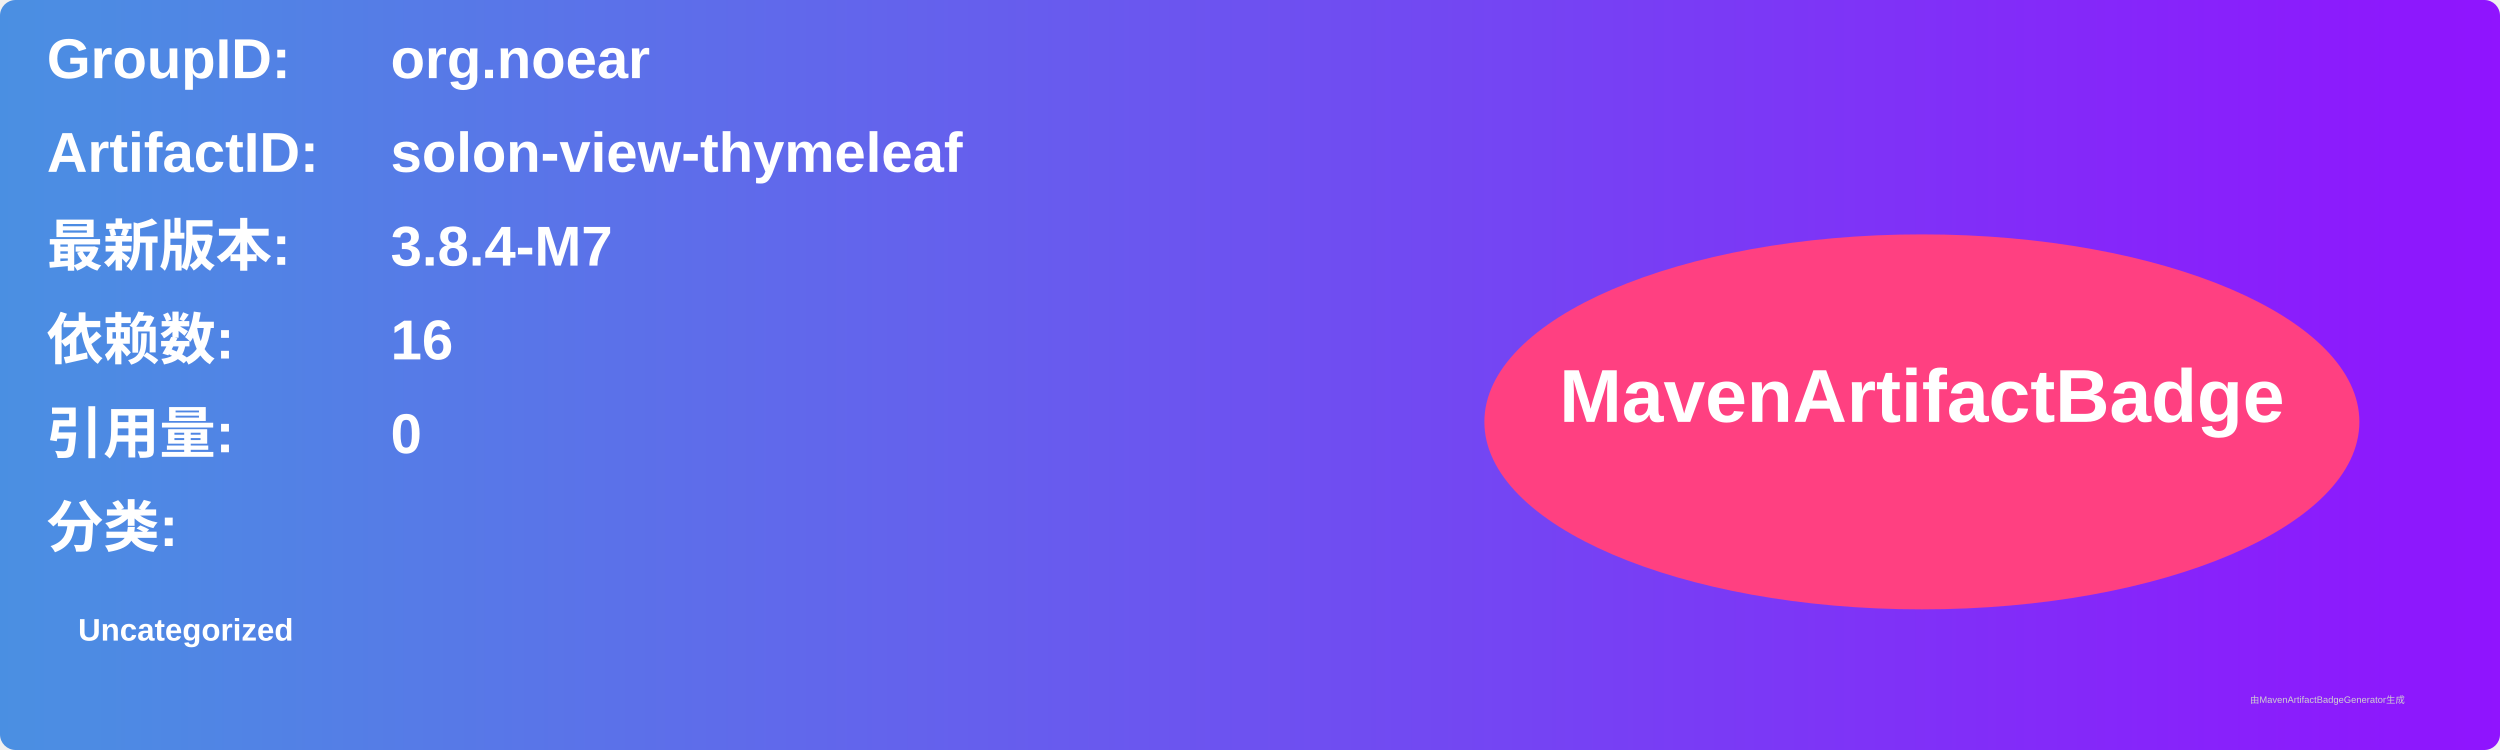
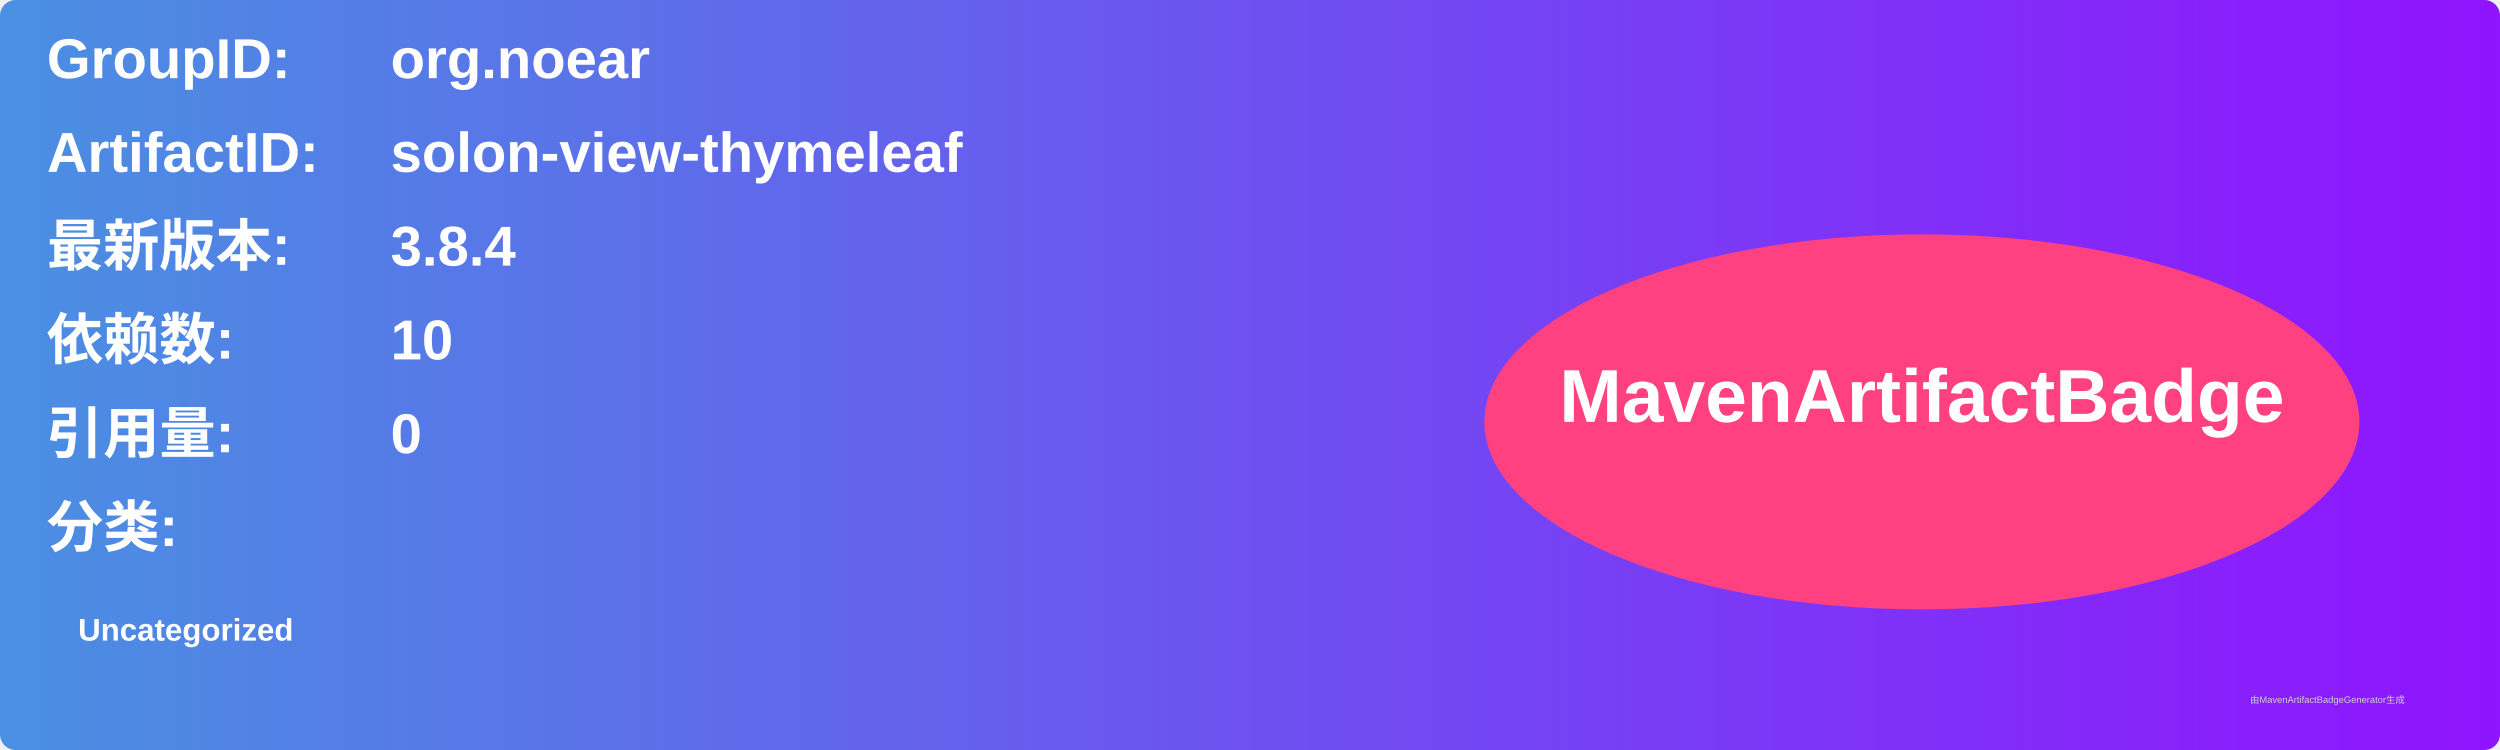
<svg xmlns="http://www.w3.org/2000/svg" width="800" height="240" viewBox="0 0 800 240">
  <linearGradient id="grad" x1="0%" y1="0%" x2="100%" y2="0%">
    <stop offset="0%" stop-color="#4a90e2" />
    <stop offset="100%" stop-color="#9013fe" />
  </linearGradient>
  <rect width="100%" height="100%" rx="5" ry="5" fill="url(#grad)" />
  <g transform="translate(15, 15)">
    <text x="0" y="10" font-family="Arial" font-size="18" fill="white" font-weight="bold" width="260">GroupID:</text>
    <text x="110" y="10" font-family="Arial" font-size="18" fill="white" font-weight="bold" width="460">org.noear</text>
    <text x="0" y="40" font-family="Arial" font-size="18" fill="white" font-weight="bold" width="260">ArtifactID:</text>
    <text x="110" y="40" font-family="Arial" font-size="18" fill="white" font-weight="bold" width="460">solon-view-thymeleaf</text>
    <text x="0" y="70" font-family="Arial" font-size="18" fill="white" font-weight="bold">最新版本:</text>
    <text x="110" y="70" font-family="Arial" font-size="18" fill="white" font-weight="bold">
-       <tspan font-weight="bold">3.8.4-M7</tspan>
+       <tspan font-weight="bold">3.8.4</tspan>
    </text>
    <text x="0" y="100" font-family="Arial" font-size="18" fill="white" font-weight="bold">依赖数: </text>
    <text x="110" y="100" font-family="Arial" font-size="18" fill="white">
-       <tspan font-weight="bold">16</tspan>
+       <tspan font-weight="bold">10</tspan>
    </text>
    <text x="0" y="130" font-family="Arial" font-size="18" fill="white" font-weight="bold">引用量: </text>
    <text x="110" y="130" font-family="Arial" font-size="18" fill="white">
      <tspan font-weight="bold">0</tspan>
    </text>
    <text x="0" y="160" font-family="Arial" font-size="18" fill="white" font-weight="bold">分类:</text>
    <text x="10" y="190" font-family="Arial" font-size="10" fill="white">
      <tspan font-weight="bold">Uncategorized</tspan>
    </text>
    <ellipse cx="600" cy="120" rx="140" ry="60" fill="#ff4081" />
    <text x="600" y="120" text-anchor="middle" font-family="Arial" font-size="24" fill="white" font-weight="bold">MavenArtifactBadge</text>
  </g>
  <text x="720" y="225" font-family="Arial" font-size="3" fill="#d0d0d0">由MavenArtifactBadgeGenerator生成</text>
</svg>
